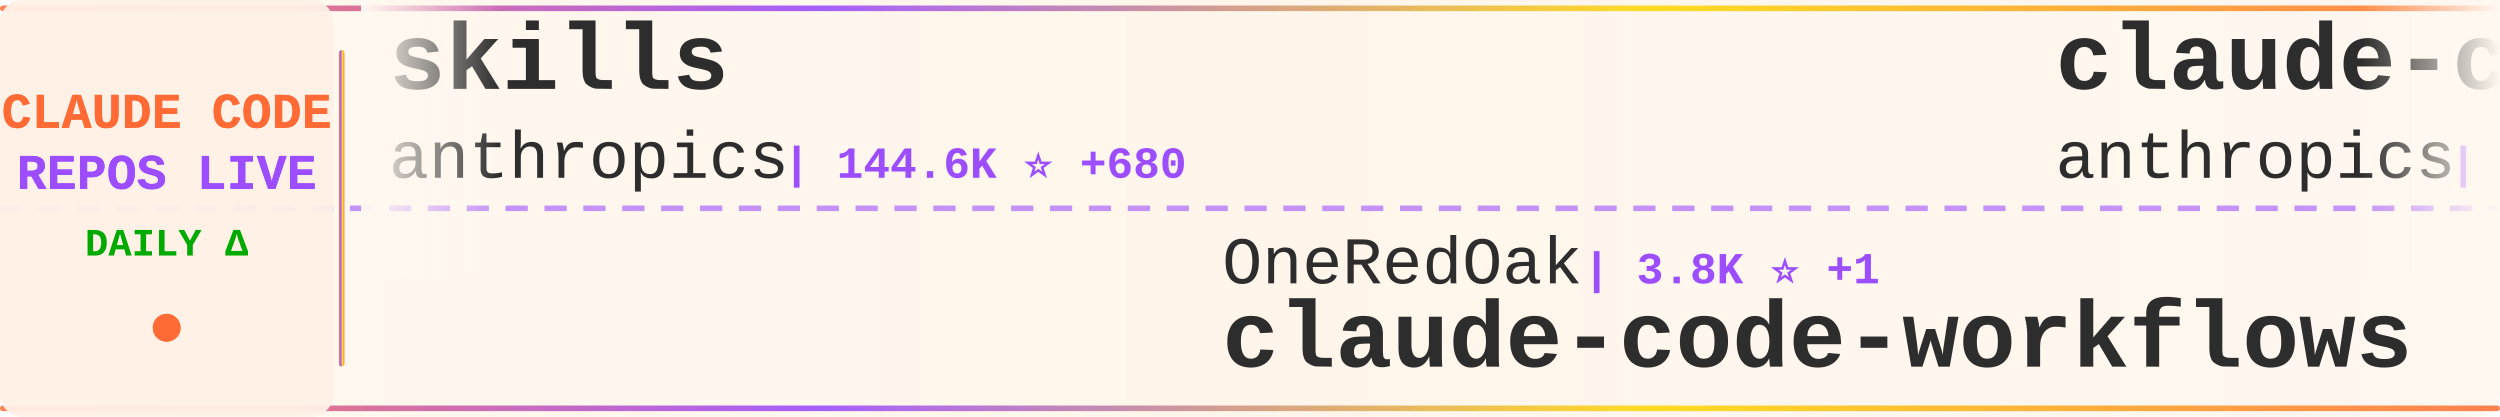
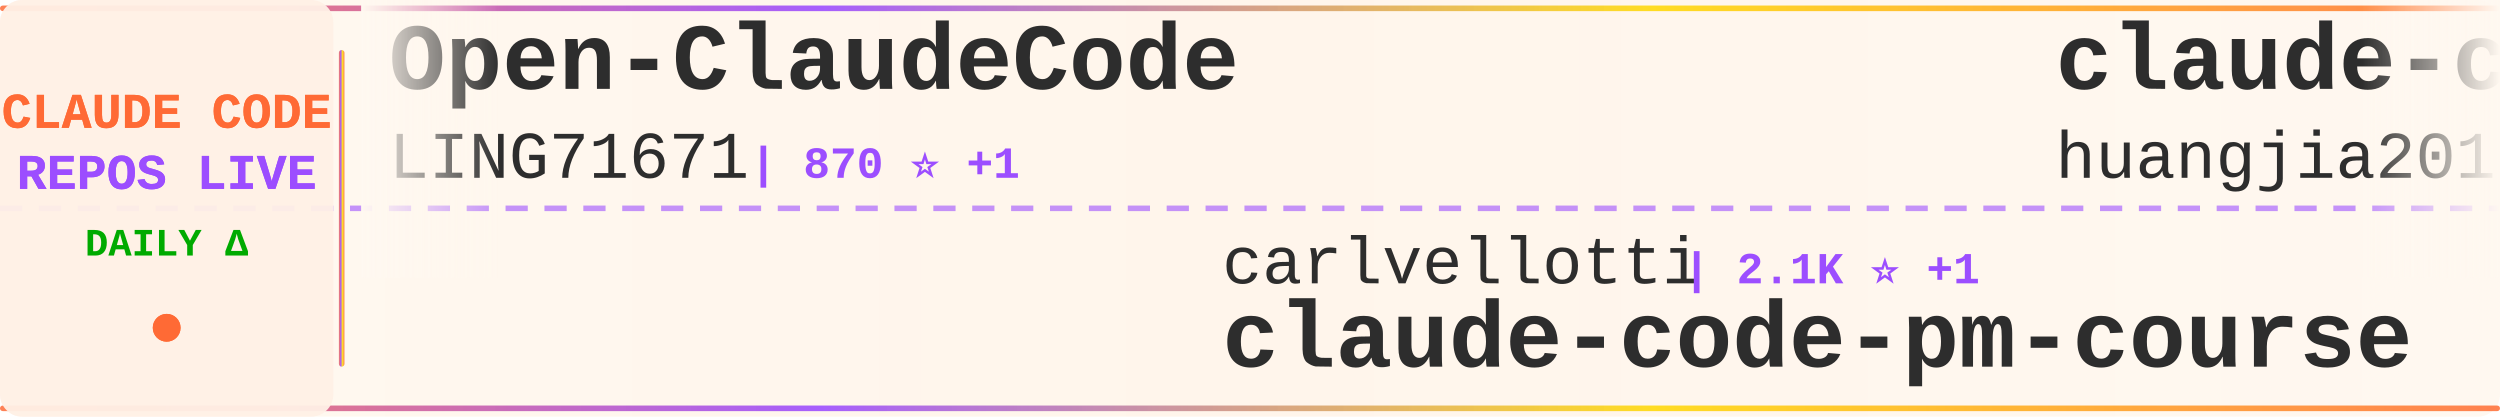
<svg xmlns="http://www.w3.org/2000/svg" width="900" height="150">
  <defs>
    <linearGradient id="tickerBg" x1="0%" y1="0%" x2="100%" y2="0%">
      <stop offset="0%" style="stop-color:#fff8f0;stop-opacity:0.98" />
      <stop offset="50%" style="stop-color:#fff5eb;stop-opacity:1" />
      <stop offset="100%" style="stop-color:#fff8f0;stop-opacity:0.98" />
    </linearGradient>
    <linearGradient id="borderGrad" x1="0%" y1="0%" x2="100%" y2="0%">
      <stop offset="0%" style="stop-color:#FF6B35;stop-opacity:0.85">
        <animate attributeName="stop-opacity" values="0.85;1;0.85" dur="2s" repeatCount="indefinite" />
      </stop>
      <stop offset="33%" style="stop-color:#9C4EFF;stop-opacity:0.9">
        <animate attributeName="stop-opacity" values="0.9;1;0.9" dur="2.2s" repeatCount="indefinite" />
      </stop>
      <stop offset="66%" style="stop-color:#FFD700;stop-opacity:0.85">
        <animate attributeName="stop-opacity" values="0.85;1;0.85" dur="1.8s" repeatCount="indefinite" />
      </stop>
      <stop offset="100%" style="stop-color:#FF6B35;stop-opacity:0.85">
        <animate attributeName="stop-opacity" values="0.85;1;0.85" dur="2s" repeatCount="indefinite" />
      </stop>
    </linearGradient>
    <filter id="textGlow">
      <feGaussianBlur stdDeviation="0.15" result="coloredBlur" />
      <feMerge>
        <feMergeNode in="coloredBlur" />
        <feMergeNode in="SourceGraphic" />
      </feMerge>
    </filter>
    <filter id="metricGlow">
      <feGaussianBlur stdDeviation="0.2" result="coloredBlur" />
      <feMerge>
        <feMergeNode in="coloredBlur" />
        <feMergeNode in="SourceGraphic" />
      </feMerge>
    </filter>
    <linearGradient id="leftFade" x1="0%" y1="0%" x2="100%" y2="0%">
      <stop offset="0%" style="stop-color:#fff8f0;stop-opacity:1" />
      <stop offset="100%" style="stop-color:#fff8f0;stop-opacity:0" />
    </linearGradient>
    <linearGradient id="rightFade" x1="0%" y1="0%" x2="100%" y2="0%">
      <stop offset="0%" style="stop-color:#fff8f0;stop-opacity:0" />
      <stop offset="100%" style="stop-color:#fff8f0;stop-opacity:1" />
    </linearGradient>
  </defs>
  <rect width="900" height="150" fill="url(#tickerBg)" rx="8" />
  <rect x="0" y="2" width="900" height="2" fill="url(#borderGrad)" rx="1" />
  <rect x="0" y="146" width="900" height="2" fill="url(#borderGrad)" rx="1" />
  <line x1="0" y1="75" x2="900" y2="75" stroke="#9C4EFF" stroke-width="2" stroke-dasharray="8 6" opacity="0.6" />
  <rect x="0" y="0" width="120" height="150" fill="#fff0e6" opacity="0.95" rx="8" />
  <text x="60" y="46" font-family="'Courier New', monospace" font-size="18" font-weight="bold" fill="#FF6B35" text-anchor="middle" filter="url(#textGlow)">
    CLAUDE CODE
  </text>
  <text x="60" y="68" font-family="'Courier New', monospace" font-size="18" font-weight="bold" fill="#9C4EFF" text-anchor="middle" filter="url(#textGlow)">
    REPOS LIVE
  </text>
  <text x="60" y="92" font-family="'Courier New', monospace" font-size="14" font-weight="bold" fill="#00aa00" text-anchor="middle">
    DAILY Δ
  </text>
  <circle cx="60" cy="118" r="5" fill="#FF6B35" filter="url(#metricGlow)">
    <animate attributeName="r" values="4;6;4" dur="1.5s" repeatCount="indefinite" />
    <animate attributeName="opacity" values="0.6;1;0.6" dur="1.5s" repeatCount="indefinite" />
  </circle>
  <rect x="122" y="18" width="2" height="114" fill="url(#borderGrad)" rx="1" />
  <clipPath id="tickerClip">
    <rect x="130" y="0" width="770" height="150" />
  </clipPath>
  <g clip-path="url(#tickerClip)">
    <g id="tickerItems">
      <animateTransform attributeName="transform" attributeType="XML" type="translate" from="0 0" to="-3000 0" dur="54s" repeatCount="indefinite" />
      <g transform="translate(0, 0)">
-         <text x="140" y="32" font-family="'Courier New', monospace" font-size="34" font-weight="bold" fill="#2d2d2d">skills</text>
-         <text x="140" y="64" font-family="'Courier New', monospace" font-size="24" font-weight="normal" fill="#2d2d2d" opacity="1.0">anthropics</text>
-         <text x="282" y="64" font-family="'Courier New', monospace" font-size="16" font-weight="bold" fill="#9C4EFF"> | 144.6K ⭐ +680</text>
+         <text x="140" y="32" font-family="'Courier New', monospace" font-size="34" font-weight="bold" fill="#2d2d2d">Open-ClaudeCode</text>
+         <text x="140" y="64" font-family="'Courier New', monospace" font-size="24" font-weight="normal" fill="#2d2d2d" opacity="1.0">LING71671</text>
+         <text x="270" y="64" font-family="'Courier New', monospace" font-size="16" font-weight="bold" fill="#9C4EFF"> | 870 ⭐ +1</text>
      </g>
      <g transform="translate(300, 0)">
-         <text x="140" y="102" font-family="'Courier New', monospace" font-size="24" font-weight="normal" fill="#2d2d2d" opacity="1.0">OneRedOak</text>
-         <text x="270" y="102" font-family="'Courier New', monospace" font-size="16" font-weight="bold" fill="#9C4EFF"> | 3.8K ⭐ +1</text>
-         <text x="140" y="132" font-family="'Courier New', monospace" font-size="34" font-weight="bold" fill="#2d2d2d">claude-code-workflows</text>
+         <text x="140" y="102" font-family="'Courier New', monospace" font-size="24" font-weight="normal" fill="#2d2d2d" opacity="1.0">carlvellotti</text>
+         <text x="306" y="102" font-family="'Courier New', monospace" font-size="16" font-weight="bold" fill="#9C4EFF"> | 2.1K ⭐ +1</text>
+         <text x="140" y="132" font-family="'Courier New', monospace" font-size="34" font-weight="bold" fill="#2d2d2d">claude-code-pm-course</text>
      </g>
      <g transform="translate(600, 0)">
-         <text x="140" y="32" font-family="'Courier New', monospace" font-size="34" font-weight="bold" fill="#2d2d2d">claude-code-security-rev...</text>
-         <text x="140" y="64" font-family="'Courier New', monospace" font-size="24" font-weight="normal" fill="#2d2d2d" opacity="1.0">anthropics</text>
-         <text x="282" y="64" font-family="'Courier New', monospace" font-size="16" font-weight="bold" fill="#9C4EFF"> | 4.9K ⭐ +8</text>
+         <text x="140" y="32" font-family="'Courier New', monospace" font-size="34" font-weight="bold" fill="#2d2d2d">claude-code-engineering</text>
+         <text x="140" y="64" font-family="'Courier New', monospace" font-size="24" font-weight="normal" fill="#2d2d2d" opacity="1.0">huangjia2019</text>
+         <text x="306" y="64" font-family="'Courier New', monospace" font-size="16" font-weight="bold" fill="#9C4EFF"> | 745 ⭐ +3</text>
      </g>
      <g transform="translate(900, 0)">
-         <text x="140" y="102" font-family="'Courier New', monospace" font-size="24" font-weight="normal" fill="#2d2d2d" opacity="1.0">fuergaosi233</text>
-         <text x="306" y="102" font-family="'Courier New', monospace" font-size="16" font-weight="bold" fill="#9C4EFF"> | 2.6K ⭐ +3</text>
-         <text x="140" y="132" font-family="'Courier New', monospace" font-size="34" font-weight="bold" fill="#2d2d2d">claude-code-proxy</text>
+         <text x="140" y="102" font-family="'Courier New', monospace" font-size="24" font-weight="normal" fill="#2d2d2d" opacity="1.0">snarktank</text>
+         <text x="270" y="102" font-family="'Courier New', monospace" font-size="16" font-weight="bold" fill="#9C4EFF"> | 19.8K ⭐ +26</text>
+         <text x="140" y="132" font-family="'Courier New', monospace" font-size="34" font-weight="bold" fill="#2d2d2d">ralph</text>
      </g>
      <g transform="translate(1200, 0)">
-         <text x="140" y="32" font-family="'Courier New', monospace" font-size="34" font-weight="bold" fill="#2d2d2d">claude-howto</text>
-         <text x="140" y="64" font-family="'Courier New', monospace" font-size="24" font-weight="normal" fill="#2d2d2d" opacity="1.0">luongnv89</text>
-         <text x="270" y="64" font-family="'Courier New', monospace" font-size="16" font-weight="bold" fill="#9C4EFF"> | 34.7K ⭐ +87</text>
+         <text x="140" y="32" font-family="'Courier New', monospace" font-size="34" font-weight="bold" fill="#2d2d2d">free-claude-code</text>
+         <text x="140" y="64" font-family="'Courier New', monospace" font-size="24" font-weight="normal" fill="#2d2d2d" opacity="1.0">Alishahryar1</text>
+         <text x="306" y="64" font-family="'Courier New', monospace" font-size="16" font-weight="bold" fill="#9C4EFF"> | 31.3K ⭐ +266</text>
      </g>
      <g transform="translate(1500, 0)">
-         <text x="140" y="102" font-family="'Courier New', monospace" font-size="24" font-weight="normal" fill="#2d2d2d" opacity="1.0">Cranot</text>
-         <text x="234" y="102" font-family="'Courier New', monospace" font-size="16" font-weight="bold" fill="#9C4EFF"> | 2.8K ⭐ +1</text>
-         <text x="140" y="132" font-family="'Courier New', monospace" font-size="34" font-weight="bold" fill="#2d2d2d">claude-code-guide</text>
+         <text x="140" y="102" font-family="'Courier New', monospace" font-size="24" font-weight="normal" fill="#2d2d2d" opacity="1.0">rohitg00</text>
+         <text x="258" y="102" font-family="'Courier New', monospace" font-size="16" font-weight="bold" fill="#9C4EFF"> | 1.9K ⭐ +18</text>
+         <text x="140" y="132" font-family="'Courier New', monospace" font-size="34" font-weight="bold" fill="#2d2d2d">awesome-claude-code-tool...</text>
      </g>
      <g transform="translate(1800, 0)">
-         <text x="140" y="32" font-family="'Courier New', monospace" font-size="34" font-weight="bold" fill="#2d2d2d">claude-code-analysis</text>
-         <text x="140" y="64" font-family="'Courier New', monospace" font-size="24" font-weight="normal" fill="#2d2d2d" opacity="1.0">liuup</text>
-         <text x="222" y="64" font-family="'Courier New', monospace" font-size="16" font-weight="bold" fill="#9C4EFF"> | 2.9K ⭐ +17</text>
+         <text x="140" y="32" font-family="'Courier New', monospace" font-size="34" font-weight="bold" fill="#2d2d2d">andrej-karpathy-skills</text>
+         <text x="140" y="64" font-family="'Courier New', monospace" font-size="24" font-weight="normal" fill="#2d2d2d" opacity="1.0">multica-ai</text>
+         <text x="282" y="64" font-family="'Courier New', monospace" font-size="16" font-weight="bold" fill="#9C4EFF"> | 163.3K ⭐ +874</text>
      </g>
      <g transform="translate(2100, 0)">
-         <text x="140" y="102" font-family="'Courier New', monospace" font-size="24" font-weight="normal" fill="#2d2d2d" opacity="1.0">ChinaSiro</text>
-         <text x="270" y="102" font-family="'Courier New', monospace" font-size="16" font-weight="bold" fill="#9C4EFF"> | 9.3K ⭐ +3</text>
-         <text x="140" y="132" font-family="'Courier New', monospace" font-size="34" font-weight="bold" fill="#2d2d2d">claude-code-sourcemap</text>
+         <text x="140" y="102" font-family="'Courier New', monospace" font-size="24" font-weight="normal" fill="#2d2d2d" opacity="1.0">disler</text>
+         <text x="234" y="102" font-family="'Courier New', monospace" font-size="16" font-weight="bold" fill="#9C4EFF"> | 1.3K ⭐ +10</text>
+         <text x="140" y="132" font-family="'Courier New', monospace" font-size="34" font-weight="bold" fill="#2d2d2d">pi-vs-claude-code</text>
      </g>
      <g transform="translate(2400, 0)">
-         <text x="140" y="32" font-family="'Courier New', monospace" font-size="34" font-weight="bold" fill="#2d2d2d">claude-code-action</text>
-         <text x="140" y="64" font-family="'Courier New', monospace" font-size="24" font-weight="normal" fill="#2d2d2d" opacity="1.0">anthropics</text>
-         <text x="282" y="64" font-family="'Courier New', monospace" font-size="16" font-weight="bold" fill="#9C4EFF"> | 7.8K ⭐ +9</text>
+         <text x="140" y="32" font-family="'Courier New', monospace" font-size="34" font-weight="bold" fill="#2d2d2d">claude-code-harness</text>
+         <text x="140" y="64" font-family="'Courier New', monospace" font-size="24" font-weight="normal" fill="#2d2d2d" opacity="1.0">Chachamaru127</text>
+         <text x="318" y="64" font-family="'Courier New', monospace" font-size="16" font-weight="bold" fill="#9C4EFF"> | 2.4K ⭐ +105</text>
      </g>
      <g transform="translate(2700, 0)">
-         <text x="140" y="102" font-family="'Courier New', monospace" font-size="24" font-weight="normal" fill="#2d2d2d" opacity="1.0">disler</text>
-         <text x="234" y="102" font-family="'Courier New', monospace" font-size="16" font-weight="bold" fill="#9C4EFF"> | 3.7K ⭐ +1</text>
-         <text x="140" y="132" font-family="'Courier New', monospace" font-size="34" font-weight="bold" fill="#2d2d2d">claude-code-hooks-master...</text>
+         <text x="140" y="102" font-family="'Courier New', monospace" font-size="24" font-weight="normal" fill="#2d2d2d" opacity="1.0">luyao618</text>
+         <text x="258" y="102" font-family="'Courier New', monospace" font-size="16" font-weight="bold" fill="#9C4EFF"> | 1.5K ⭐ +3</text>
+         <text x="140" y="132" font-family="'Courier New', monospace" font-size="34" font-weight="bold" fill="#2d2d2d">Claude-Code-Source-Study</text>
      </g>
      <g transform="translate(3000, 0)">
-         <text x="140" y="32" font-family="'Courier New', monospace" font-size="34" font-weight="bold" fill="#2d2d2d">skills</text>
-         <text x="140" y="64" font-family="'Courier New', monospace" font-size="24" font-weight="normal" fill="#2d2d2d" opacity="1.0">anthropics</text>
-         <text x="282" y="64" font-family="'Courier New', monospace" font-size="16" font-weight="bold" fill="#9C4EFF"> | 144.6K ⭐ +680</text>
+         <text x="140" y="32" font-family="'Courier New', monospace" font-size="34" font-weight="bold" fill="#2d2d2d">Open-ClaudeCode</text>
+         <text x="140" y="64" font-family="'Courier New', monospace" font-size="24" font-weight="normal" fill="#2d2d2d" opacity="1.0">LING71671</text>
+         <text x="270" y="64" font-family="'Courier New', monospace" font-size="16" font-weight="bold" fill="#9C4EFF"> | 870 ⭐ +1</text>
      </g>
      <g transform="translate(3300, 0)">
-         <text x="140" y="102" font-family="'Courier New', monospace" font-size="24" font-weight="normal" fill="#2d2d2d" opacity="1.0">OneRedOak</text>
-         <text x="270" y="102" font-family="'Courier New', monospace" font-size="16" font-weight="bold" fill="#9C4EFF"> | 3.8K ⭐ +1</text>
-         <text x="140" y="132" font-family="'Courier New', monospace" font-size="34" font-weight="bold" fill="#2d2d2d">claude-code-workflows</text>
+         <text x="140" y="102" font-family="'Courier New', monospace" font-size="24" font-weight="normal" fill="#2d2d2d" opacity="1.0">carlvellotti</text>
+         <text x="306" y="102" font-family="'Courier New', monospace" font-size="16" font-weight="bold" fill="#9C4EFF"> | 2.1K ⭐ +1</text>
+         <text x="140" y="132" font-family="'Courier New', monospace" font-size="34" font-weight="bold" fill="#2d2d2d">claude-code-pm-course</text>
      </g>
      <g transform="translate(3600, 0)">
-         <text x="140" y="32" font-family="'Courier New', monospace" font-size="34" font-weight="bold" fill="#2d2d2d">claude-code-security-rev...</text>
-         <text x="140" y="64" font-family="'Courier New', monospace" font-size="24" font-weight="normal" fill="#2d2d2d" opacity="1.0">anthropics</text>
-         <text x="282" y="64" font-family="'Courier New', monospace" font-size="16" font-weight="bold" fill="#9C4EFF"> | 4.9K ⭐ +8</text>
+         <text x="140" y="32" font-family="'Courier New', monospace" font-size="34" font-weight="bold" fill="#2d2d2d">claude-code-engineering</text>
+         <text x="140" y="64" font-family="'Courier New', monospace" font-size="24" font-weight="normal" fill="#2d2d2d" opacity="1.0">huangjia2019</text>
+         <text x="306" y="64" font-family="'Courier New', monospace" font-size="16" font-weight="bold" fill="#9C4EFF"> | 745 ⭐ +3</text>
      </g>
      <g transform="translate(3900, 0)">
-         <text x="140" y="102" font-family="'Courier New', monospace" font-size="24" font-weight="normal" fill="#2d2d2d" opacity="1.0">fuergaosi233</text>
-         <text x="306" y="102" font-family="'Courier New', monospace" font-size="16" font-weight="bold" fill="#9C4EFF"> | 2.6K ⭐ +3</text>
-         <text x="140" y="132" font-family="'Courier New', monospace" font-size="34" font-weight="bold" fill="#2d2d2d">claude-code-proxy</text>
+         <text x="140" y="102" font-family="'Courier New', monospace" font-size="24" font-weight="normal" fill="#2d2d2d" opacity="1.0">snarktank</text>
+         <text x="270" y="102" font-family="'Courier New', monospace" font-size="16" font-weight="bold" fill="#9C4EFF"> | 19.8K ⭐ +26</text>
+         <text x="140" y="132" font-family="'Courier New', monospace" font-size="34" font-weight="bold" fill="#2d2d2d">ralph</text>
      </g>
    </g>
  </g>
  <rect x="130" y="0" width="50" height="100" fill="url(#leftFade)" />
  <rect x="850" y="0" width="50" height="100" fill="url(#rightFade)" />
</svg>
